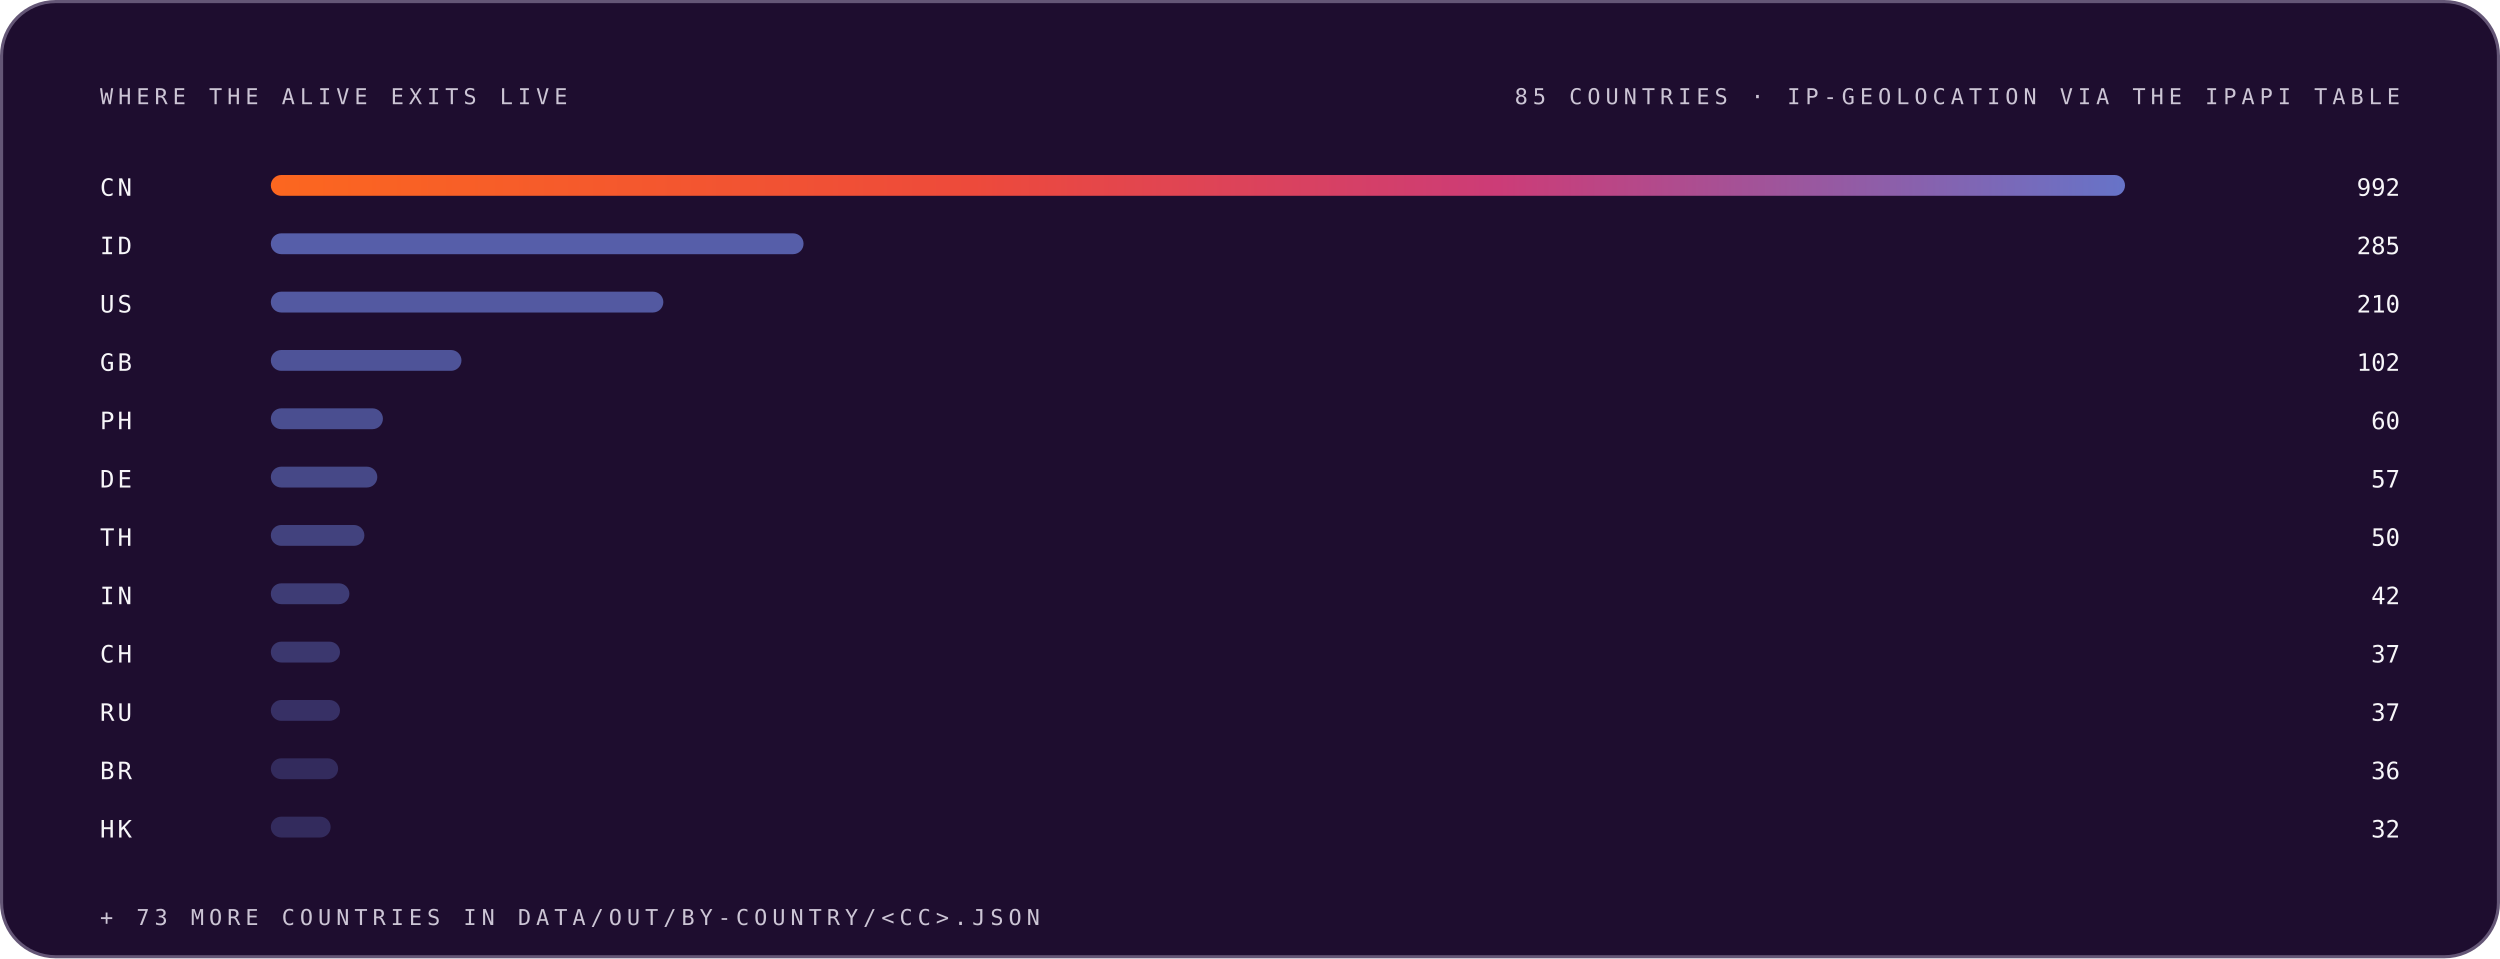
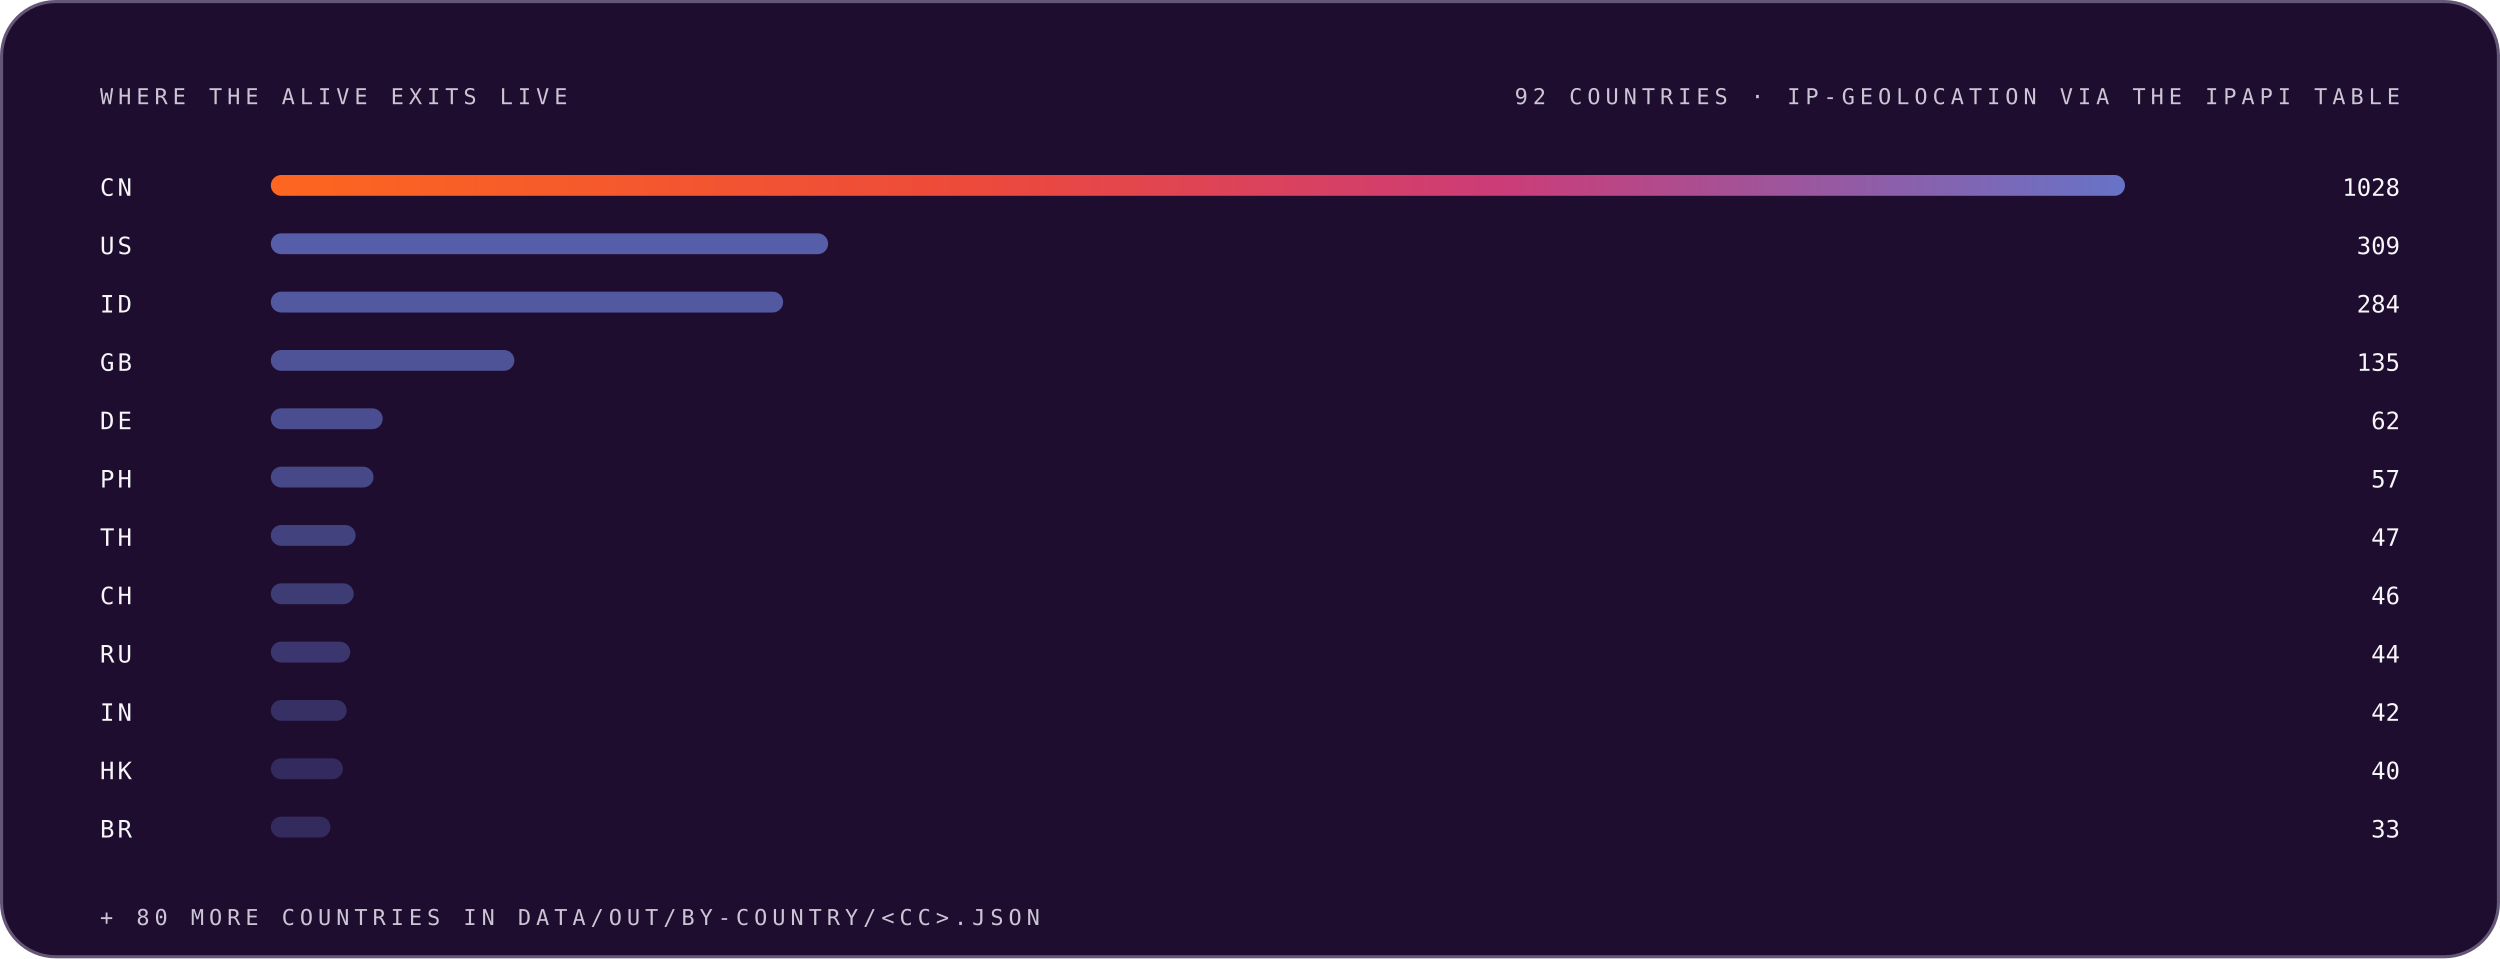
<svg xmlns="http://www.w3.org/2000/svg" width="1200" height="460" viewBox="0 0 1200 460" role="img" font-family="Space Grotesk, Inter, system-ui, -apple-system, Segoe UI, sans-serif">
  <style>.m-fade{animation:vf .7s ease-out both}.m-grow{transform-box:fill-box;transform-origin:left center;animation:vg .9s cubic-bezier(.2,.7,.2,1) both}.m-dash{animation:vm 26s linear infinite}.m-beat{animation:vb 2.6s ease-in-out infinite;transform-box:fill-box;transform-origin:center}@keyframes vf{from{opacity:0}to{opacity:1}}@keyframes vg{from{transform:scaleX(0)}to{transform:scaleX(1)}}@keyframes vm{to{stroke-dashoffset:-320}}@keyframes vb{0%,86%,100%{transform:scale(1)}90%{transform:scale(1.05)}95%{transform:scale(1.01)}}@media (prefers-reduced-motion:reduce){.m-fade,.m-grow,.m-dash,.m-beat{animation:none}}</style>
  <linearGradient id="brand-dark" x1="0" y1="0" x2="1" y2="0">
    <stop offset="0" stop-color="#FC671F" />
    <stop offset="0.38" stop-color="#ED4A3B" />
    <stop offset="0.66" stop-color="#CC3C77" />
    <stop offset="1" stop-color="#6574C9" />
  </linearGradient>
  <rect x="0.75" y="0.75" width="1198.5" height="458.5" rx="26" fill="#1E0D2F" stroke="#645676" stroke-width="1.5" />
  <g class="m-fade" style="animation-delay:0.00s">
    <text x="48" y="50" font-size="10.5" font-weight="500" font-family="IBM Plex Mono, ui-monospace, SFMono-Regular, Menlo, monospace" letter-spacing="2.4" fill="#CCC5D5">WHERE THE ALIVE EXITS LIVE</text>
-     <text x="1152" y="50" font-size="10.5" font-weight="500" font-family="IBM Plex Mono, ui-monospace, SFMono-Regular, Menlo, monospace" letter-spacing="2.4" text-anchor="end" fill="#CCC5D5">85 COUNTRIES · IP-GEOLOCATION VIA THE IPAPI TABLE</text>
+     <text x="1152" y="50" font-size="10.5" font-weight="500" font-family="IBM Plex Mono, ui-monospace, SFMono-Regular, Menlo, monospace" letter-spacing="2.4" text-anchor="end" fill="#CCC5D5">92 COUNTRIES · IP-GEOLOCATION VIA THE IPAPI TABLE</text>
  </g>
  <g class="m-fade" style="animation-delay:0.05s">
    <text x="48" y="94" font-size="11.5" font-weight="500" font-family="IBM Plex Mono, ui-monospace, SFMono-Regular, Menlo, monospace" letter-spacing="1.5" fill="#F7F6F9">CN</text>
    <rect class="m-grow" style="animation-delay:0.15s" x="130" y="84" width="890.0" height="10" rx="5" fill="url(#brand-dark)" fill-opacity="1.00" />
-     <text x="1152" y="94" font-size="11.5" font-weight="500" font-family="IBM Plex Mono, ui-monospace, SFMono-Regular, Menlo, monospace" text-anchor="end" fill="#F7F6F9">992</text>
+     <text x="1152" y="94" font-size="11.5" font-weight="500" font-family="IBM Plex Mono, ui-monospace, SFMono-Regular, Menlo, monospace" text-anchor="end" fill="#F7F6F9">1028</text>
  </g>
  <g class="m-fade" style="animation-delay:0.10s">
-     <text x="48" y="122" font-size="11.5" font-weight="500" font-family="IBM Plex Mono, ui-monospace, SFMono-Regular, Menlo, monospace" letter-spacing="1.5" fill="#F7F6F9">ID</text>
-     <rect class="m-grow" style="animation-delay:0.20s" x="130" y="112" width="255.7" height="10" rx="5" fill="#6574C9" fill-opacity="0.79" />
-     <text x="1152" y="122" font-size="11.5" font-weight="500" font-family="IBM Plex Mono, ui-monospace, SFMono-Regular, Menlo, monospace" text-anchor="end" fill="#F7F6F9">285</text>
+     <text x="48" y="122" font-size="11.5" font-weight="500" font-family="IBM Plex Mono, ui-monospace, SFMono-Regular, Menlo, monospace" letter-spacing="1.5" fill="#F7F6F9">US</text>
+     <rect class="m-grow" style="animation-delay:0.20s" x="130" y="112" width="267.5" height="10" rx="5" fill="#6574C9" fill-opacity="0.79" />
+     <text x="1152" y="122" font-size="11.5" font-weight="500" font-family="IBM Plex Mono, ui-monospace, SFMono-Regular, Menlo, monospace" text-anchor="end" fill="#F7F6F9">309</text>
  </g>
  <g class="m-fade" style="animation-delay:0.15s">
-     <text x="48" y="150" font-size="11.5" font-weight="500" font-family="IBM Plex Mono, ui-monospace, SFMono-Regular, Menlo, monospace" letter-spacing="1.5" fill="#F7F6F9">US</text>
-     <rect class="m-grow" style="animation-delay:0.25s" x="130" y="140" width="188.4" height="10" rx="5" fill="#6574C9" fill-opacity="0.74" />
-     <text x="1152" y="150" font-size="11.5" font-weight="500" font-family="IBM Plex Mono, ui-monospace, SFMono-Regular, Menlo, monospace" text-anchor="end" fill="#F7F6F9">210</text>
+     <text x="48" y="150" font-size="11.5" font-weight="500" font-family="IBM Plex Mono, ui-monospace, SFMono-Regular, Menlo, monospace" letter-spacing="1.5" fill="#F7F6F9">ID</text>
+     <rect class="m-grow" style="animation-delay:0.25s" x="130" y="140" width="245.9" height="10" rx="5" fill="#6574C9" fill-opacity="0.74" />
+     <text x="1152" y="150" font-size="11.5" font-weight="500" font-family="IBM Plex Mono, ui-monospace, SFMono-Regular, Menlo, monospace" text-anchor="end" fill="#F7F6F9">284</text>
  </g>
  <g class="m-fade" style="animation-delay:0.20s">
    <text x="48" y="178" font-size="11.5" font-weight="500" font-family="IBM Plex Mono, ui-monospace, SFMono-Regular, Menlo, monospace" letter-spacing="1.5" fill="#F7F6F9">GB</text>
-     <rect class="m-grow" style="animation-delay:0.30s" x="130" y="168" width="91.5" height="10" rx="5" fill="#6574C9" fill-opacity="0.68" />
-     <text x="1152" y="178" font-size="11.5" font-weight="500" font-family="IBM Plex Mono, ui-monospace, SFMono-Regular, Menlo, monospace" text-anchor="end" fill="#F7F6F9">102</text>
+     <rect class="m-grow" style="animation-delay:0.30s" x="130" y="168" width="116.9" height="10" rx="5" fill="#6574C9" fill-opacity="0.68" />
+     <text x="1152" y="178" font-size="11.5" font-weight="500" font-family="IBM Plex Mono, ui-monospace, SFMono-Regular, Menlo, monospace" text-anchor="end" fill="#F7F6F9">135</text>
  </g>
  <g class="m-fade" style="animation-delay:0.25s">
-     <text x="48" y="206" font-size="11.5" font-weight="500" font-family="IBM Plex Mono, ui-monospace, SFMono-Regular, Menlo, monospace" letter-spacing="1.5" fill="#F7F6F9">PH</text>
-     <rect class="m-grow" style="animation-delay:0.35s" x="130" y="196" width="53.8" height="10" rx="5" fill="#6574C9" fill-opacity="0.63" />
-     <text x="1152" y="206" font-size="11.5" font-weight="500" font-family="IBM Plex Mono, ui-monospace, SFMono-Regular, Menlo, monospace" text-anchor="end" fill="#F7F6F9">60</text>
+     <text x="48" y="206" font-size="11.5" font-weight="500" font-family="IBM Plex Mono, ui-monospace, SFMono-Regular, Menlo, monospace" letter-spacing="1.5" fill="#F7F6F9">DE</text>
+     <rect class="m-grow" style="animation-delay:0.35s" x="130" y="196" width="53.7" height="10" rx="5" fill="#6574C9" fill-opacity="0.63" />
+     <text x="1152" y="206" font-size="11.5" font-weight="500" font-family="IBM Plex Mono, ui-monospace, SFMono-Regular, Menlo, monospace" text-anchor="end" fill="#F7F6F9">62</text>
  </g>
  <g class="m-fade" style="animation-delay:0.30s">
-     <text x="48" y="234" font-size="11.5" font-weight="500" font-family="IBM Plex Mono, ui-monospace, SFMono-Regular, Menlo, monospace" letter-spacing="1.5" fill="#F7F6F9">DE</text>
-     <rect class="m-grow" style="animation-delay:0.40s" x="130" y="224" width="51.1" height="10" rx="5" fill="#6574C9" fill-opacity="0.57" />
+     <text x="48" y="234" font-size="11.5" font-weight="500" font-family="IBM Plex Mono, ui-monospace, SFMono-Regular, Menlo, monospace" letter-spacing="1.5" fill="#F7F6F9">PH</text>
+     <rect class="m-grow" style="animation-delay:0.40s" x="130" y="224" width="49.3" height="10" rx="5" fill="#6574C9" fill-opacity="0.57" />
    <text x="1152" y="234" font-size="11.5" font-weight="500" font-family="IBM Plex Mono, ui-monospace, SFMono-Regular, Menlo, monospace" text-anchor="end" fill="#F7F6F9">57</text>
  </g>
  <g class="m-fade" style="animation-delay:0.35s">
    <text x="48" y="262" font-size="11.5" font-weight="500" font-family="IBM Plex Mono, ui-monospace, SFMono-Regular, Menlo, monospace" letter-spacing="1.5" fill="#F7F6F9">TH</text>
-     <rect class="m-grow" style="animation-delay:0.45s" x="130" y="252" width="44.9" height="10" rx="5" fill="#6574C9" fill-opacity="0.52" />
-     <text x="1152" y="262" font-size="11.5" font-weight="500" font-family="IBM Plex Mono, ui-monospace, SFMono-Regular, Menlo, monospace" text-anchor="end" fill="#F7F6F9">50</text>
+     <rect class="m-grow" style="animation-delay:0.45s" x="130" y="252" width="40.7" height="10" rx="5" fill="#6574C9" fill-opacity="0.52" />
+     <text x="1152" y="262" font-size="11.5" font-weight="500" font-family="IBM Plex Mono, ui-monospace, SFMono-Regular, Menlo, monospace" text-anchor="end" fill="#F7F6F9">47</text>
  </g>
  <g class="m-fade" style="animation-delay:0.40s">
-     <text x="48" y="290" font-size="11.5" font-weight="500" font-family="IBM Plex Mono, ui-monospace, SFMono-Regular, Menlo, monospace" letter-spacing="1.5" fill="#F7F6F9">IN</text>
-     <rect class="m-grow" style="animation-delay:0.50s" x="130" y="280" width="37.7" height="10" rx="5" fill="#6574C9" fill-opacity="0.46" />
-     <text x="1152" y="290" font-size="11.5" font-weight="500" font-family="IBM Plex Mono, ui-monospace, SFMono-Regular, Menlo, monospace" text-anchor="end" fill="#F7F6F9">42</text>
+     <text x="48" y="290" font-size="11.5" font-weight="500" font-family="IBM Plex Mono, ui-monospace, SFMono-Regular, Menlo, monospace" letter-spacing="1.5" fill="#F7F6F9">CH</text>
+     <rect class="m-grow" style="animation-delay:0.50s" x="130" y="280" width="39.8" height="10" rx="5" fill="#6574C9" fill-opacity="0.46" />
+     <text x="1152" y="290" font-size="11.5" font-weight="500" font-family="IBM Plex Mono, ui-monospace, SFMono-Regular, Menlo, monospace" text-anchor="end" fill="#F7F6F9">46</text>
  </g>
  <g class="m-fade" style="animation-delay:0.45s">
-     <text x="48" y="318" font-size="11.5" font-weight="500" font-family="IBM Plex Mono, ui-monospace, SFMono-Regular, Menlo, monospace" letter-spacing="1.5" fill="#F7F6F9">CH</text>
-     <rect class="m-grow" style="animation-delay:0.55s" x="130" y="308" width="33.2" height="10" rx="5" fill="#6574C9" fill-opacity="0.41" />
-     <text x="1152" y="318" font-size="11.5" font-weight="500" font-family="IBM Plex Mono, ui-monospace, SFMono-Regular, Menlo, monospace" text-anchor="end" fill="#F7F6F9">37</text>
+     <text x="48" y="318" font-size="11.5" font-weight="500" font-family="IBM Plex Mono, ui-monospace, SFMono-Regular, Menlo, monospace" letter-spacing="1.5" fill="#F7F6F9">RU</text>
+     <rect class="m-grow" style="animation-delay:0.55s" x="130" y="308" width="38.1" height="10" rx="5" fill="#6574C9" fill-opacity="0.41" />
+     <text x="1152" y="318" font-size="11.5" font-weight="500" font-family="IBM Plex Mono, ui-monospace, SFMono-Regular, Menlo, monospace" text-anchor="end" fill="#F7F6F9">44</text>
  </g>
  <g class="m-fade" style="animation-delay:0.50s">
-     <text x="48" y="346" font-size="11.5" font-weight="500" font-family="IBM Plex Mono, ui-monospace, SFMono-Regular, Menlo, monospace" letter-spacing="1.5" fill="#F7F6F9">RU</text>
-     <rect class="m-grow" style="animation-delay:0.60s" x="130" y="336" width="33.2" height="10" rx="5" fill="#6574C9" fill-opacity="0.35" />
-     <text x="1152" y="346" font-size="11.5" font-weight="500" font-family="IBM Plex Mono, ui-monospace, SFMono-Regular, Menlo, monospace" text-anchor="end" fill="#F7F6F9">37</text>
+     <text x="48" y="346" font-size="11.5" font-weight="500" font-family="IBM Plex Mono, ui-monospace, SFMono-Regular, Menlo, monospace" letter-spacing="1.5" fill="#F7F6F9">IN</text>
+     <rect class="m-grow" style="animation-delay:0.60s" x="130" y="336" width="36.4" height="10" rx="5" fill="#6574C9" fill-opacity="0.35" />
+     <text x="1152" y="346" font-size="11.5" font-weight="500" font-family="IBM Plex Mono, ui-monospace, SFMono-Regular, Menlo, monospace" text-anchor="end" fill="#F7F6F9">42</text>
  </g>
  <g class="m-fade" style="animation-delay:0.55s">
-     <text x="48" y="374" font-size="11.5" font-weight="500" font-family="IBM Plex Mono, ui-monospace, SFMono-Regular, Menlo, monospace" letter-spacing="1.5" fill="#F7F6F9">BR</text>
-     <rect class="m-grow" style="animation-delay:0.65s" x="130" y="364" width="32.3" height="10" rx="5" fill="#6574C9" fill-opacity="0.30" />
-     <text x="1152" y="374" font-size="11.5" font-weight="500" font-family="IBM Plex Mono, ui-monospace, SFMono-Regular, Menlo, monospace" text-anchor="end" fill="#F7F6F9">36</text>
+     <text x="48" y="374" font-size="11.5" font-weight="500" font-family="IBM Plex Mono, ui-monospace, SFMono-Regular, Menlo, monospace" letter-spacing="1.5" fill="#F7F6F9">HK</text>
+     <rect class="m-grow" style="animation-delay:0.65s" x="130" y="364" width="34.6" height="10" rx="5" fill="#6574C9" fill-opacity="0.30" />
+     <text x="1152" y="374" font-size="11.5" font-weight="500" font-family="IBM Plex Mono, ui-monospace, SFMono-Regular, Menlo, monospace" text-anchor="end" fill="#F7F6F9">40</text>
  </g>
  <g class="m-fade" style="animation-delay:0.60s">
-     <text x="48" y="402" font-size="11.5" font-weight="500" font-family="IBM Plex Mono, ui-monospace, SFMono-Regular, Menlo, monospace" letter-spacing="1.5" fill="#F7F6F9">HK</text>
-     <rect class="m-grow" style="animation-delay:0.70s" x="130" y="392" width="28.7" height="10" rx="5" fill="#6574C9" fill-opacity="0.30" />
-     <text x="1152" y="402" font-size="11.5" font-weight="500" font-family="IBM Plex Mono, ui-monospace, SFMono-Regular, Menlo, monospace" text-anchor="end" fill="#F7F6F9">32</text>
+     <text x="48" y="402" font-size="11.5" font-weight="500" font-family="IBM Plex Mono, ui-monospace, SFMono-Regular, Menlo, monospace" letter-spacing="1.5" fill="#F7F6F9">BR</text>
+     <rect class="m-grow" style="animation-delay:0.70s" x="130" y="392" width="28.6" height="10" rx="5" fill="#6574C9" fill-opacity="0.30" />
+     <text x="1152" y="402" font-size="11.5" font-weight="500" font-family="IBM Plex Mono, ui-monospace, SFMono-Regular, Menlo, monospace" text-anchor="end" fill="#F7F6F9">33</text>
  </g>
  <g class="m-fade" style="animation-delay:0.75s">
-     <text x="48" y="444" font-size="10.5" font-weight="500" font-family="IBM Plex Mono, ui-monospace, SFMono-Regular, Menlo, monospace" letter-spacing="2.4" fill="#CCC5D5">+ 73 MORE COUNTRIES IN DATA/OUT/BY-COUNTRY/&lt;CC&gt;.JSON</text>
+     <text x="48" y="444" font-size="10.5" font-weight="500" font-family="IBM Plex Mono, ui-monospace, SFMono-Regular, Menlo, monospace" letter-spacing="2.4" fill="#CCC5D5">+ 80 MORE COUNTRIES IN DATA/OUT/BY-COUNTRY/&lt;CC&gt;.JSON</text>
  </g>
</svg>
